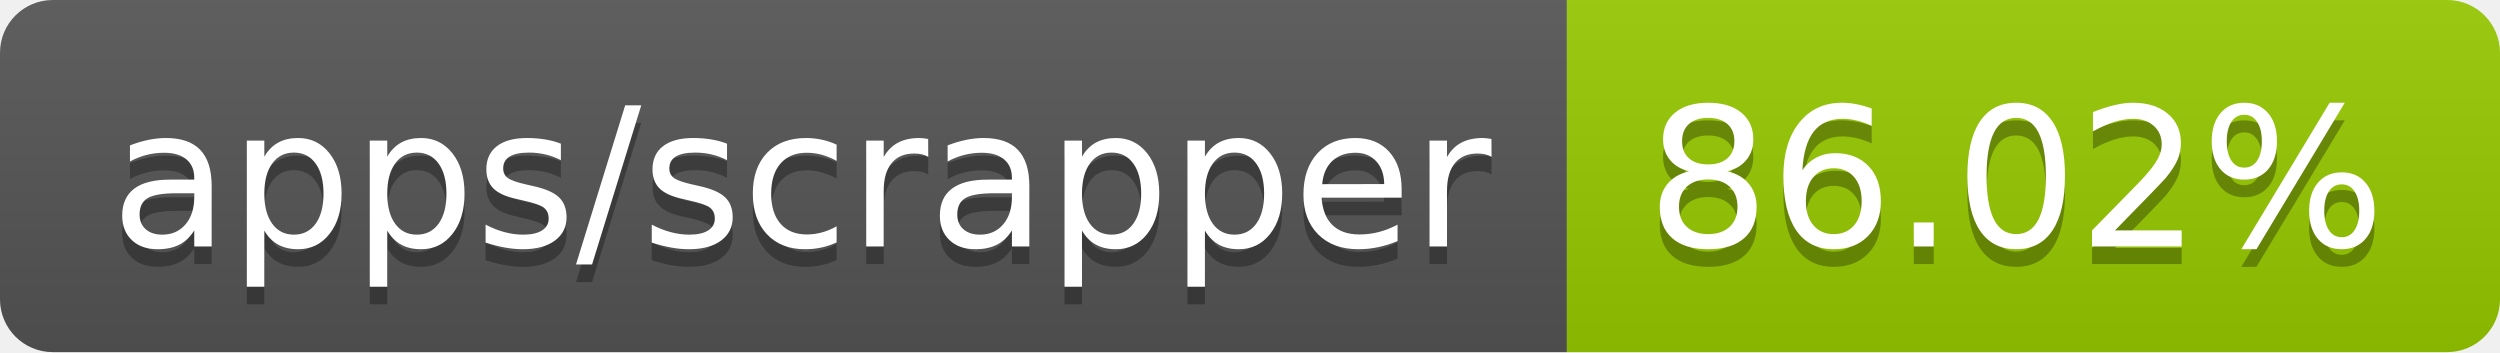
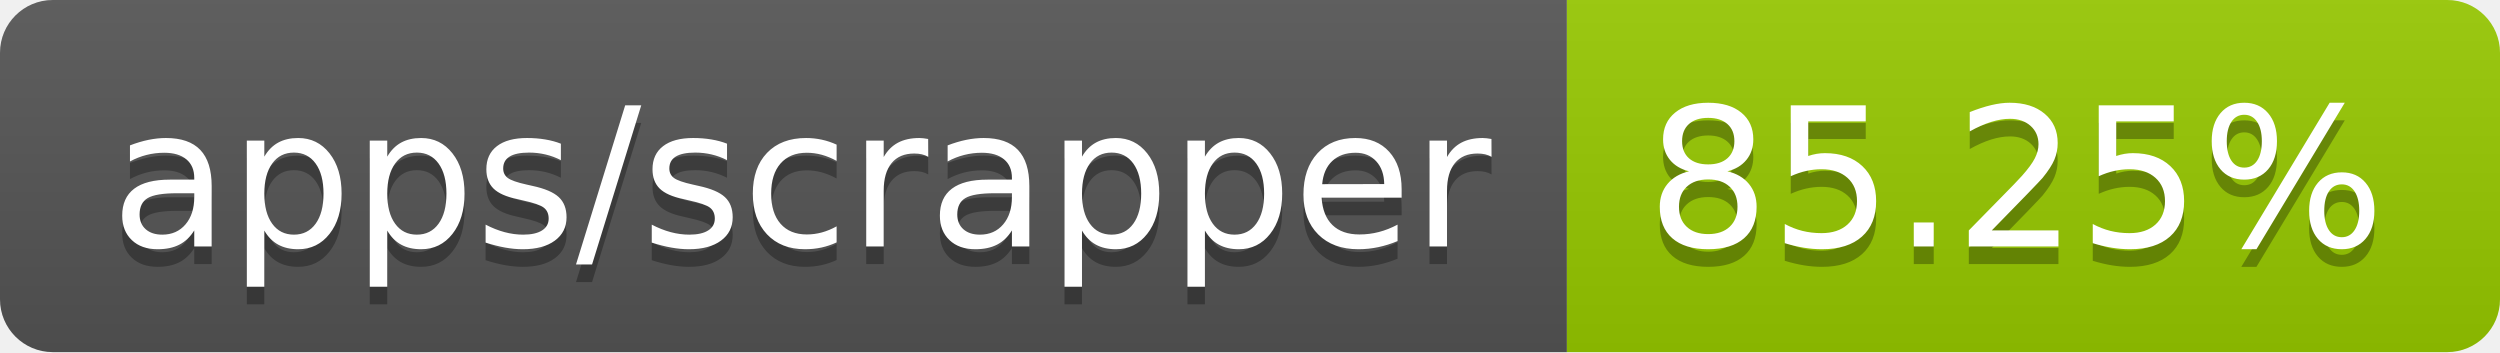
- <svg xmlns="http://www.w3.org/2000/svg" width="142" height="20" role="img" aria-label="apps/scrapper: 86.02%">
+ <svg xmlns="http://www.w3.org/2000/svg" width="142" height="20" role="img" aria-label="apps/scrapper: 85.25%">
  <linearGradient id="s" x2="0" y2="100%">
    <stop offset="0" stop-color="#bbb" stop-opacity=".1" />
    <stop offset="1" stop-opacity=".1" />
  </linearGradient>
  <clipPath id="r">
    <rect width="142" height="20" rx="3" fill="#fff" />
  </clipPath>
  <g clip-path="url(#r)">
    <rect width="89" height="20" fill="#555" />
    <rect x="89" width="53" height="20" fill="#97ca00" />
    <rect width="142" height="20" fill="url(#s)" />
  </g>
  <g fill="#fff" text-anchor="middle" font-family="Verdana,Geneva,DejaVu Sans,sans-serif" text-rendering="geometricPrecision" font-size="110">
    <text aria-hidden="true" x="455" y="150" fill="#010101" fill-opacity=".3" transform="scale(.1)" textLength="790">apps/scrapper</text>
    <text x="455" y="140" transform="scale(.1)" fill="#fff" textLength="790">apps/scrapper</text>
-     <text aria-hidden="true" x="1145" y="150" fill="#010101" fill-opacity=".3" transform="scale(.1)" textLength="430">86.02%</text>
-     <text x="1145" y="140" transform="scale(.1)" fill="#fff" textLength="430">86.02%</text>
+     <text aria-hidden="true" x="1145" y="150" fill="#010101" fill-opacity=".3" transform="scale(.1)" textLength="430">85.25%</text>
+     <text x="1145" y="140" transform="scale(.1)" fill="#fff" textLength="430">85.25%</text>
  </g>
</svg>
